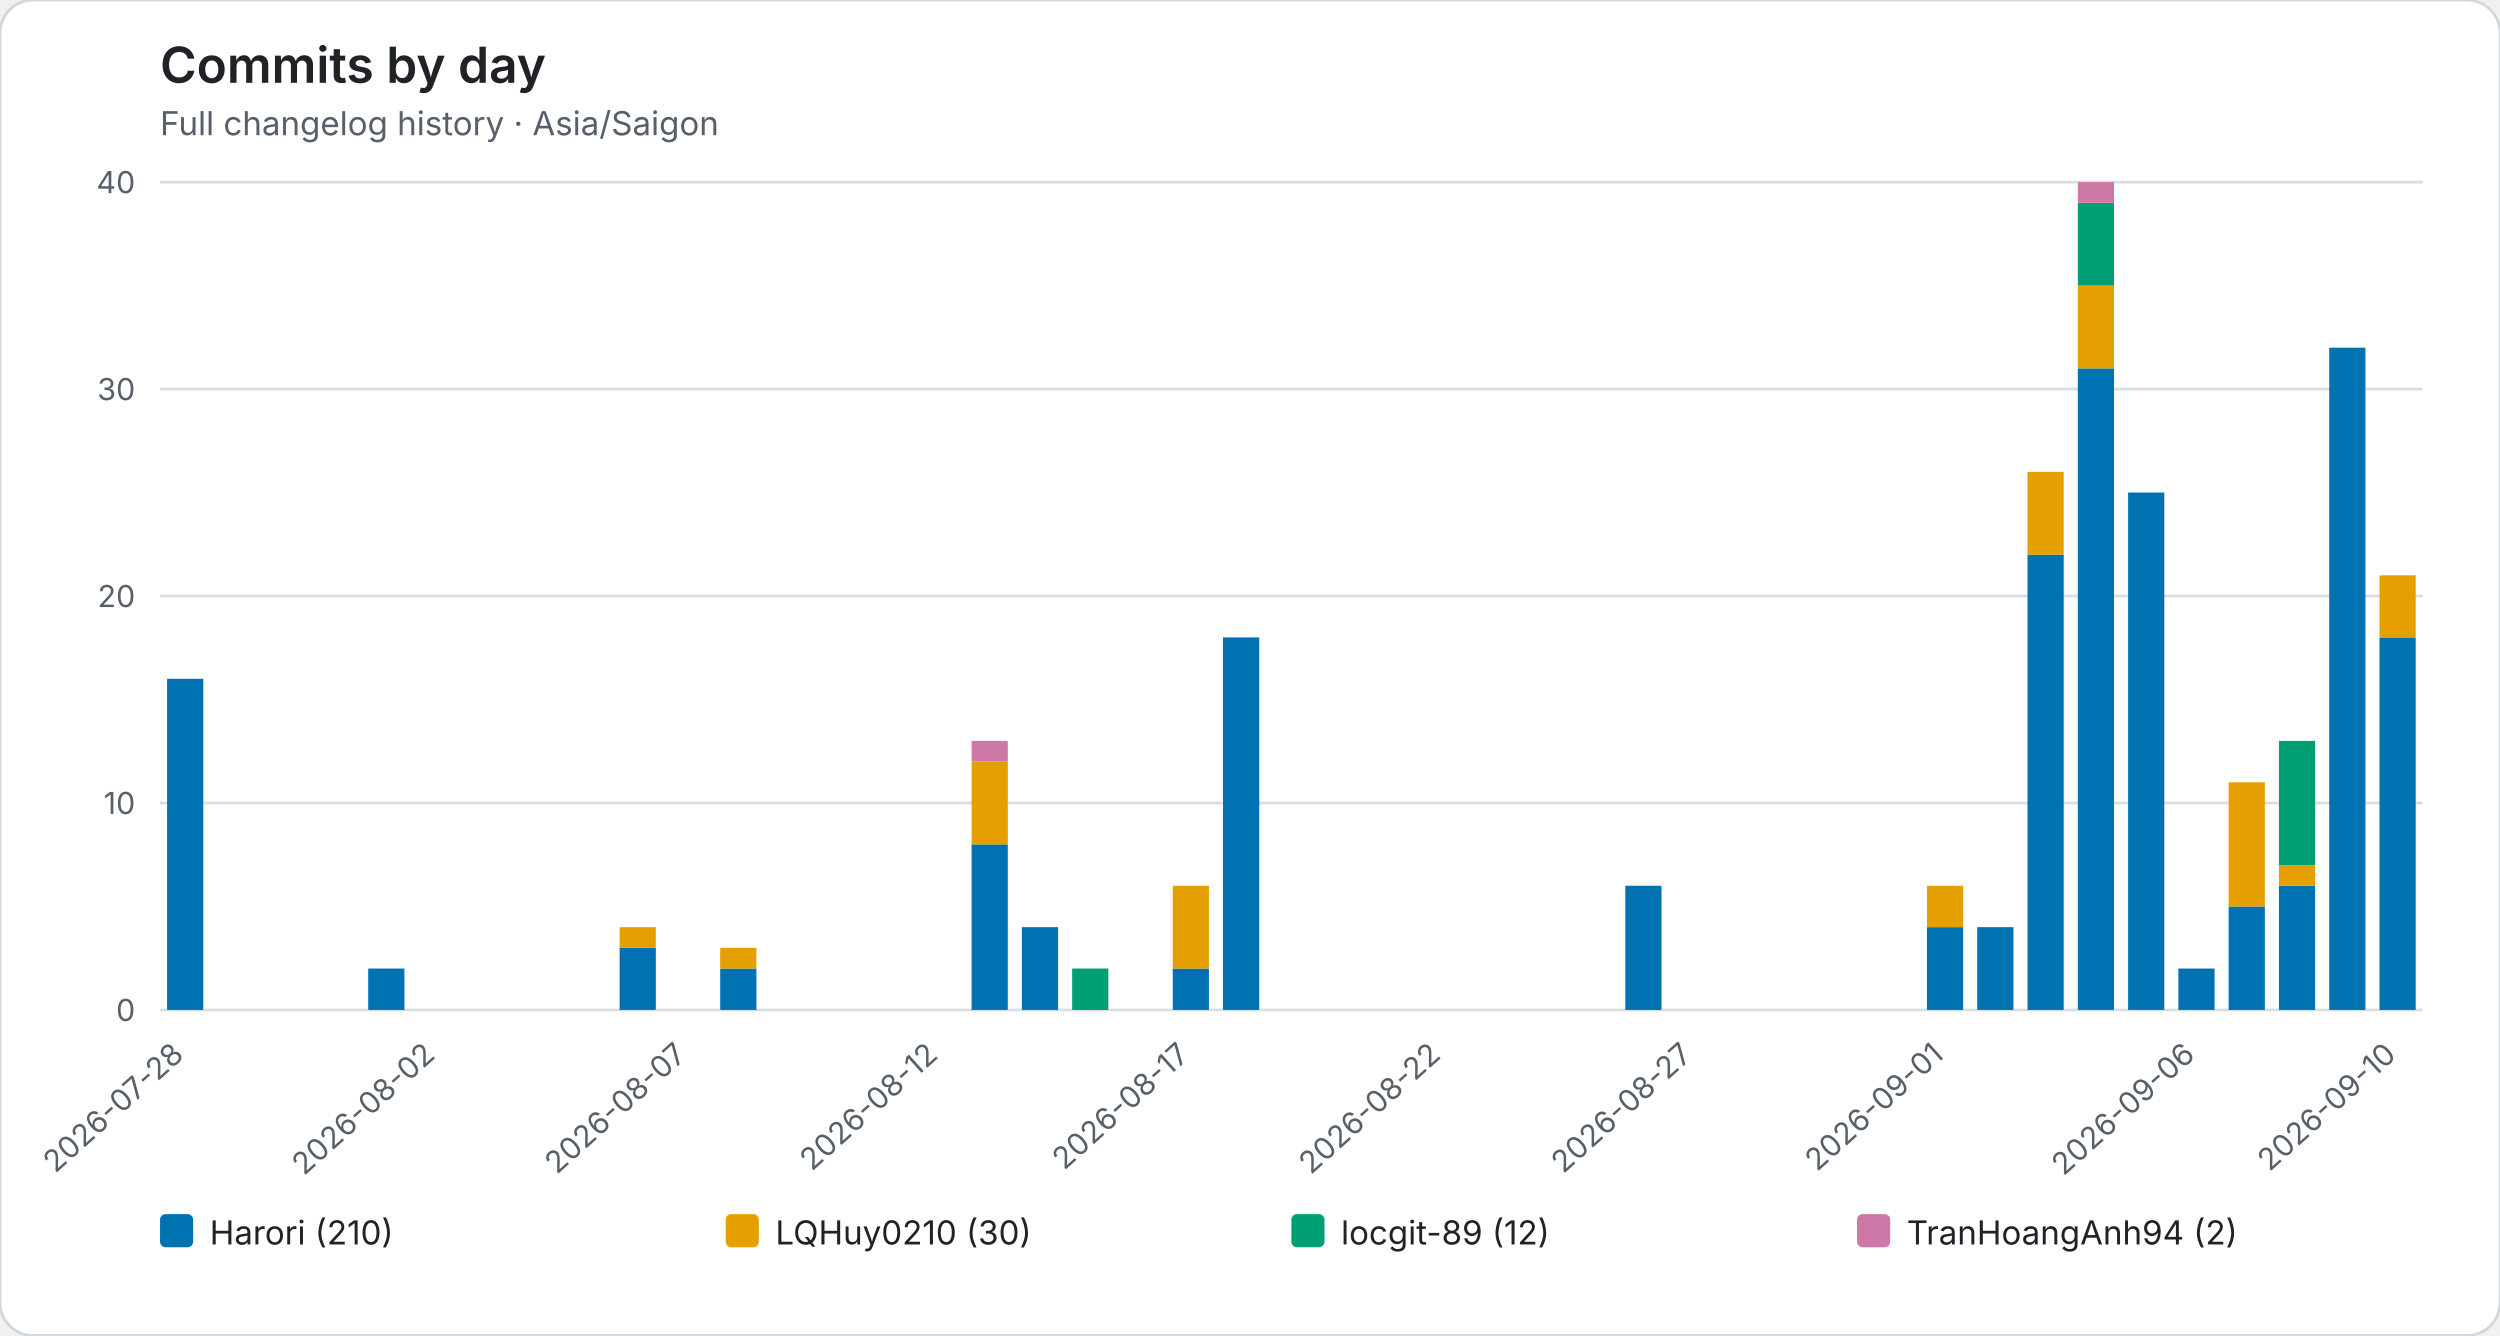
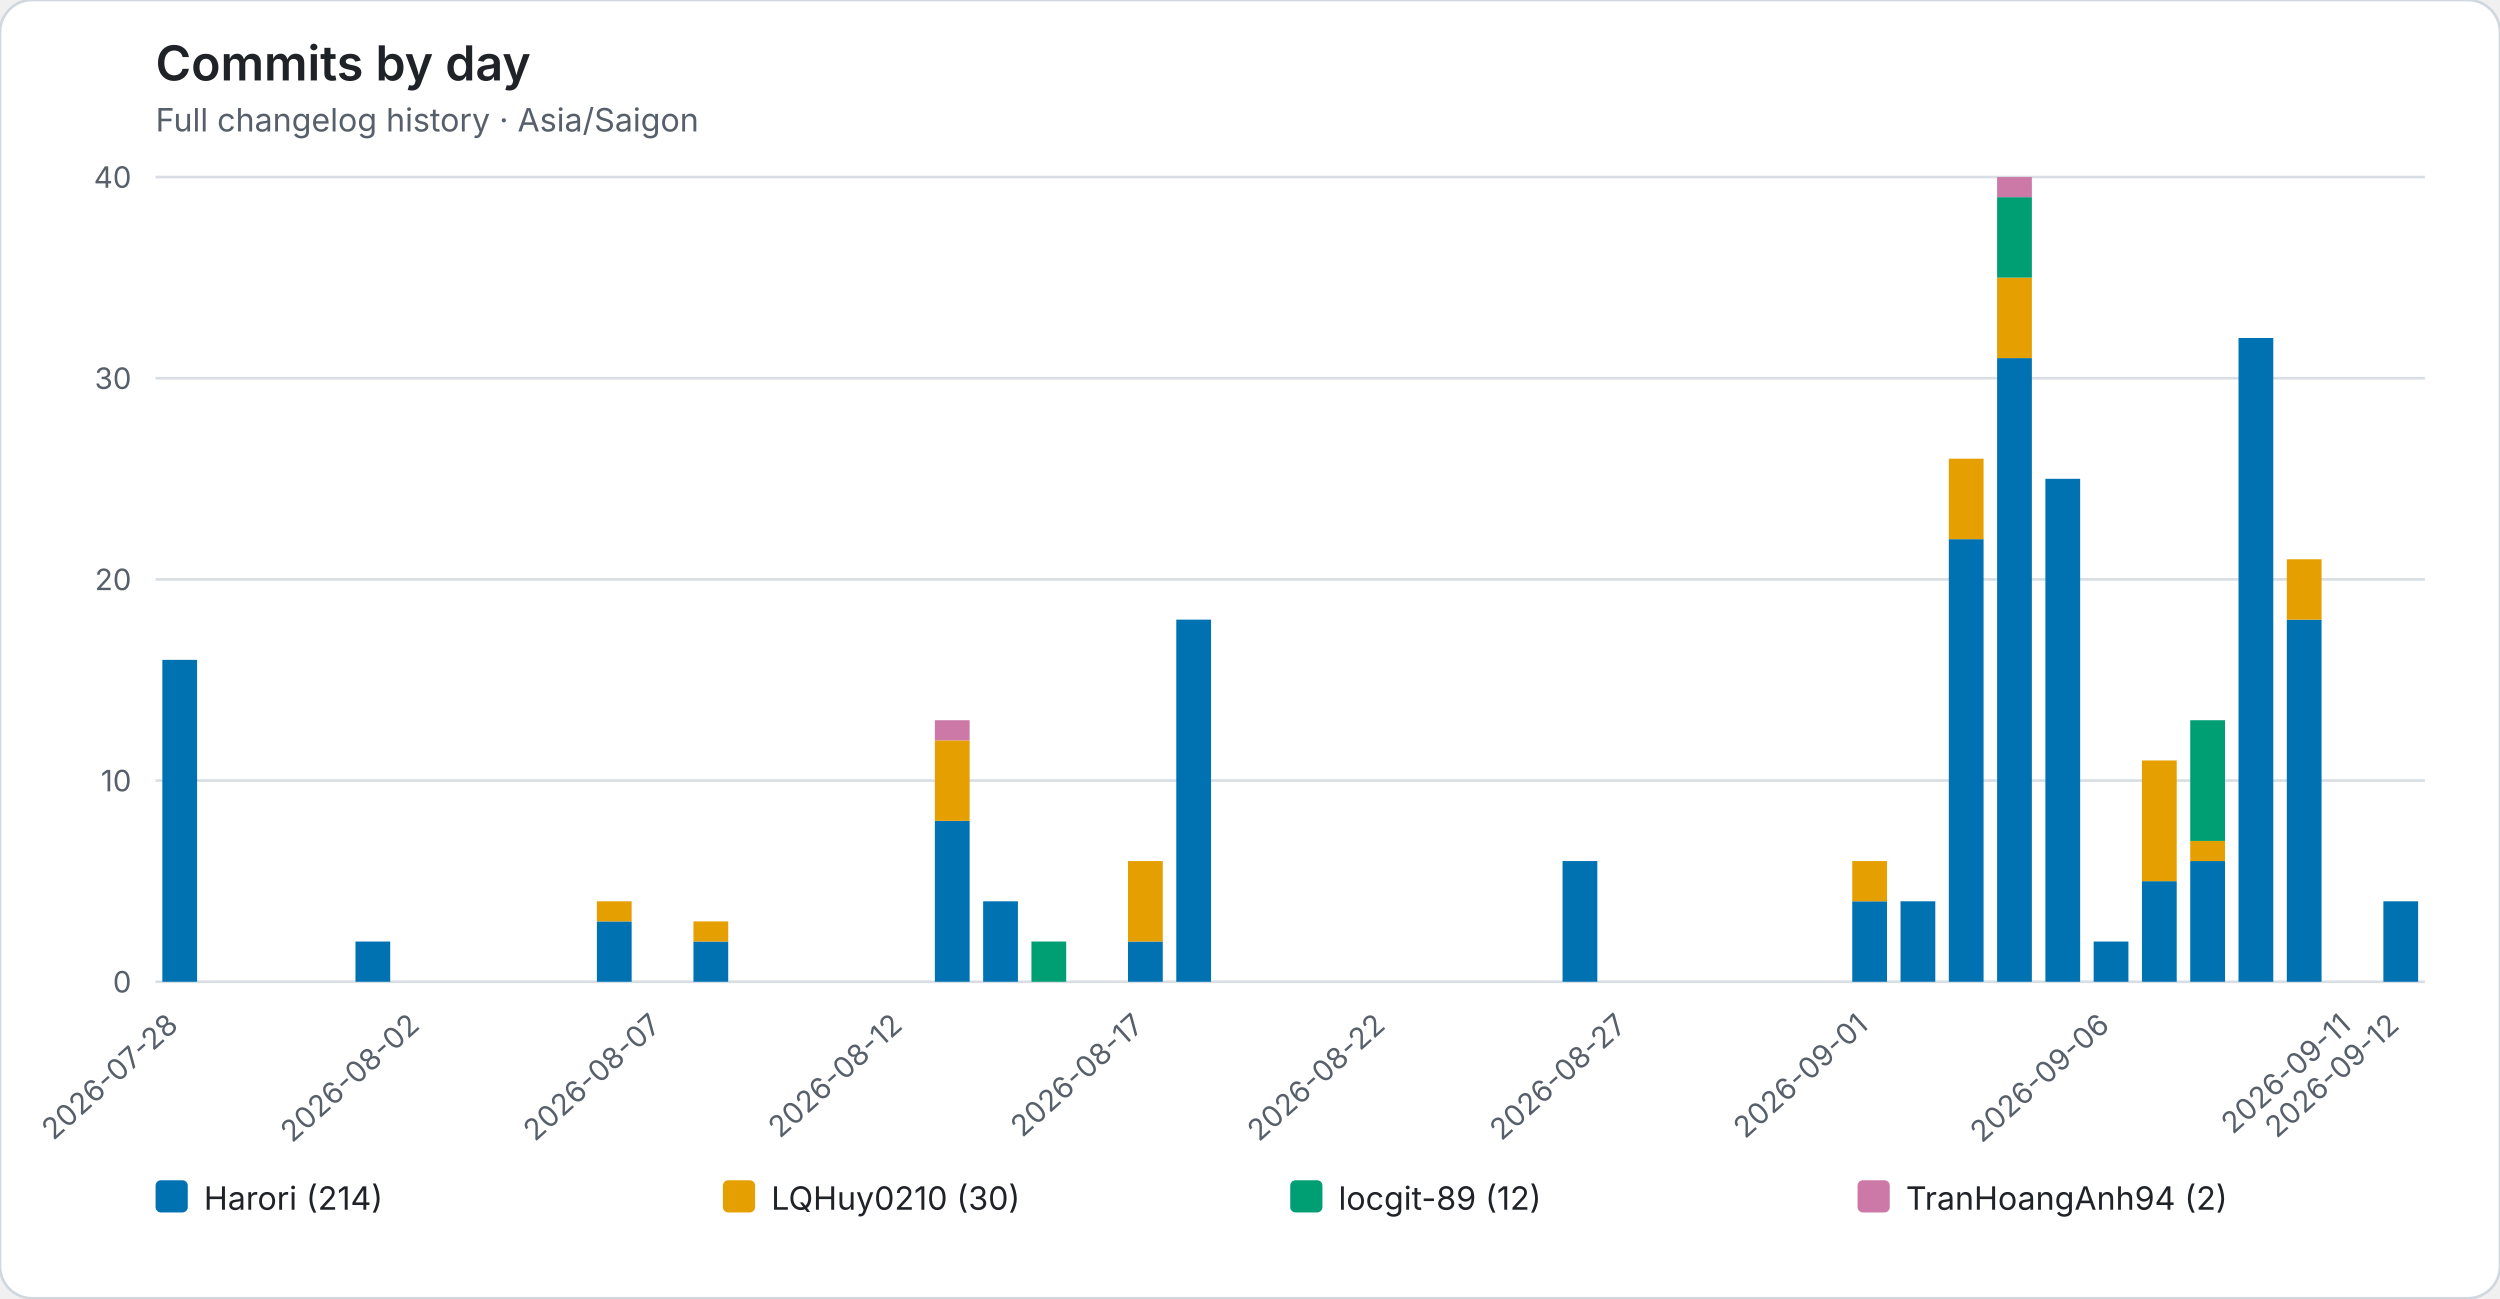
- <svg xmlns="http://www.w3.org/2000/svg" role="img" viewBox="0 0 906 484">
-   <rect width="906" height="484" rx="12" fill="#ffffff" stroke="#d0d7de" />
+ <svg xmlns="http://www.w3.org/2000/svg" role="img" viewBox="0 0 932 484">
+   <rect width="932" height="484" rx="12" fill="#ffffff" stroke="#d0d7de" />
  <style>text{font-family:system-ui,-apple-system,BlinkMacSystemFont,"Segoe UI",sans-serif}.axis{fill:#57606a;font-size:11px}.heading{fill:#1f2328;font-size:18px;font-weight:600}.subheading{fill:#57606a;font-size:12px}.grid{stroke:#d8dee4;stroke-width:1}.legend{fill:#1f2328;font-size:12px}</style>
  <text class="heading" x="58" y="30">Commits by day</text>
  <text class="subheading" x="58" y="49">Full changelog history · Asia/Saigon</text>
-   <line class="grid" x1="58" y1="366.00" x2="878" y2="366.00" />
+   <line class="grid" x1="58" y1="366.00" x2="904" y2="366.00" />
  <text class="axis" x="49" y="370.00" text-anchor="end">0</text>
-   <line class="grid" x1="58" y1="291.00" x2="878" y2="291.00" />
+   <line class="grid" x1="58" y1="291.00" x2="904" y2="291.00" />
  <text class="axis" x="49" y="295.00" text-anchor="end">10</text>
-   <line class="grid" x1="58" y1="216.00" x2="878" y2="216.00" />
+   <line class="grid" x1="58" y1="216.00" x2="904" y2="216.00" />
  <text class="axis" x="49" y="220.00" text-anchor="end">20</text>
-   <line class="grid" x1="58" y1="141.00" x2="878" y2="141.00" />
+   <line class="grid" x1="58" y1="141.00" x2="904" y2="141.00" />
  <text class="axis" x="49" y="145.00" text-anchor="end">30</text>
-   <line class="grid" x1="58" y1="66.00" x2="878" y2="66.00" />
+   <line class="grid" x1="58" y1="66.00" x2="904" y2="66.00" />
  <text class="axis" x="49" y="70.00" text-anchor="end">40</text>
  <g data-date="2026-07-28">
-     <rect x="60.55" y="246.00" width="13.12" height="120.00" fill="#0072B2" />
+     <rect x="60.52" y="246.00" width="12.96" height="120.00" fill="#0072B2" />
  </g>
-   <text class="axis" x="67.11" y="383" text-anchor="end" transform="rotate(-42 67.11 383)">2026-07-28</text>
+   <text class="axis" x="67.00" y="383" text-anchor="end" transform="rotate(-42 67.00 383)">2026-07-28</text>
  <g data-date="2026-07-29">
  </g>
  <g data-date="2026-07-30">
  </g>
  <g data-date="2026-07-31">
  </g>
  <g data-date="2026-08-01">
-     <rect x="133.44" y="351.00" width="13.12" height="15.00" fill="#0072B2" />
+     <rect x="132.52" y="351.00" width="12.96" height="15.00" fill="#0072B2" />
  </g>
  <g data-date="2026-08-02">
  </g>
-   <text class="axis" x="158.22" y="383" text-anchor="end" transform="rotate(-42 158.22 383)">2026-08-02</text>
+   <text class="axis" x="157.00" y="383" text-anchor="end" transform="rotate(-42 157.00 383)">2026-08-02</text>
  <g data-date="2026-08-03">
  </g>
  <g data-date="2026-08-04">
  </g>
  <g data-date="2026-08-05">
  </g>
  <g data-date="2026-08-06">
-     <rect x="224.55" y="343.50" width="13.12" height="22.50" fill="#0072B2" />
-     <rect x="224.55" y="336.00" width="13.12" height="7.50" fill="#E69F00" />
+     <rect x="222.52" y="343.50" width="12.96" height="22.50" fill="#0072B2" />
+     <rect x="222.52" y="336.00" width="12.96" height="7.50" fill="#E69F00" />
  </g>
  <g data-date="2026-08-07">
  </g>
-   <text class="axis" x="249.33" y="383" text-anchor="end" transform="rotate(-42 249.33 383)">2026-08-07</text>
+   <text class="axis" x="247.00" y="383" text-anchor="end" transform="rotate(-42 247.00 383)">2026-08-07</text>
  <g data-date="2026-08-08">
-     <rect x="261.00" y="351.00" width="13.12" height="15.00" fill="#0072B2" />
-     <rect x="261.00" y="343.50" width="13.12" height="7.50" fill="#E69F00" />
+     <rect x="258.52" y="351.00" width="12.96" height="15.00" fill="#0072B2" />
+     <rect x="258.52" y="343.50" width="12.96" height="7.50" fill="#E69F00" />
  </g>
  <g data-date="2026-08-09">
  </g>
  <g data-date="2026-08-10">
  </g>
  <g data-date="2026-08-11">
  </g>
  <g data-date="2026-08-12">
  </g>
-   <text class="axis" x="340.44" y="383" text-anchor="end" transform="rotate(-42 340.44 383)">2026-08-12</text>
+   <text class="axis" x="337.00" y="383" text-anchor="end" transform="rotate(-42 337.00 383)">2026-08-12</text>
  <g data-date="2026-08-13">
-     <rect x="352.11" y="306.00" width="13.12" height="60.00" fill="#0072B2" />
-     <rect x="352.11" y="276.00" width="13.12" height="30.00" fill="#E69F00" />
-     <rect x="352.11" y="268.50" width="13.12" height="7.50" fill="#CC79A7" />
+     <rect x="348.52" y="306.00" width="12.96" height="60.00" fill="#0072B2" />
+     <rect x="348.52" y="276.00" width="12.96" height="30.00" fill="#E69F00" />
+     <rect x="348.52" y="268.50" width="12.96" height="7.50" fill="#CC79A7" />
  </g>
  <g data-date="2026-08-14">
-     <rect x="370.33" y="336.00" width="13.12" height="30.00" fill="#0072B2" />
+     <rect x="366.52" y="336.00" width="12.96" height="30.00" fill="#0072B2" />
  </g>
  <g data-date="2026-08-15">
-     <rect x="388.55" y="351.00" width="13.12" height="15.00" fill="#009E73" />
+     <rect x="384.52" y="351.00" width="12.96" height="15.00" fill="#009E73" />
  </g>
  <g data-date="2026-08-16">
  </g>
  <g data-date="2026-08-17">
-     <rect x="425.00" y="351.00" width="13.12" height="15.00" fill="#0072B2" />
-     <rect x="425.00" y="321.00" width="13.12" height="30.00" fill="#E69F00" />
+     <rect x="420.52" y="351.00" width="12.96" height="15.00" fill="#0072B2" />
+     <rect x="420.52" y="321.00" width="12.96" height="30.00" fill="#E69F00" />
  </g>
-   <text class="axis" x="431.56" y="383" text-anchor="end" transform="rotate(-42 431.56 383)">2026-08-17</text>
+   <text class="axis" x="427.00" y="383" text-anchor="end" transform="rotate(-42 427.00 383)">2026-08-17</text>
  <g data-date="2026-08-18">
-     <rect x="443.22" y="231.00" width="13.12" height="135.00" fill="#0072B2" />
+     <rect x="438.52" y="231.00" width="12.96" height="135.00" fill="#0072B2" />
  </g>
  <g data-date="2026-08-19">
  </g>
  <g data-date="2026-08-20">
  </g>
  <g data-date="2026-08-21">
  </g>
  <g data-date="2026-08-22">
  </g>
-   <text class="axis" x="522.67" y="383" text-anchor="end" transform="rotate(-42 522.67 383)">2026-08-22</text>
+   <text class="axis" x="517.00" y="383" text-anchor="end" transform="rotate(-42 517.00 383)">2026-08-22</text>
  <g data-date="2026-08-23">
  </g>
  <g data-date="2026-08-24">
  </g>
  <g data-date="2026-08-25">
  </g>
  <g data-date="2026-08-26">
-     <rect x="589.00" y="321.00" width="13.12" height="45.00" fill="#0072B2" />
+     <rect x="582.52" y="321.00" width="12.96" height="45.00" fill="#0072B2" />
  </g>
  <g data-date="2026-08-27">
  </g>
-   <text class="axis" x="613.78" y="383" text-anchor="end" transform="rotate(-42 613.78 383)">2026-08-27</text>
+   <text class="axis" x="607.00" y="383" text-anchor="end" transform="rotate(-42 607.00 383)">2026-08-27</text>
  <g data-date="2026-08-28">
  </g>
  <g data-date="2026-08-29">
  </g>
  <g data-date="2026-08-30">
  </g>
  <g data-date="2026-08-31">
  </g>
  <g data-date="2026-09-01">
-     <rect x="698.33" y="336.00" width="13.12" height="30.00" fill="#0072B2" />
-     <rect x="698.33" y="321.00" width="13.12" height="15.00" fill="#E69F00" />
+     <rect x="690.52" y="336.00" width="12.96" height="30.00" fill="#0072B2" />
+     <rect x="690.52" y="321.00" width="12.96" height="15.00" fill="#E69F00" />
  </g>
-   <text class="axis" x="704.89" y="383" text-anchor="end" transform="rotate(-42 704.89 383)">2026-09-01</text>
+   <text class="axis" x="697.00" y="383" text-anchor="end" transform="rotate(-42 697.00 383)">2026-09-01</text>
  <g data-date="2026-09-02">
-     <rect x="716.55" y="336.00" width="13.12" height="30.00" fill="#0072B2" />
+     <rect x="708.52" y="336.00" width="12.96" height="30.00" fill="#0072B2" />
  </g>
  <g data-date="2026-09-03">
-     <rect x="734.77" y="201.00" width="13.12" height="165.00" fill="#0072B2" />
-     <rect x="734.77" y="171.00" width="13.12" height="30.00" fill="#E69F00" />
+     <rect x="726.52" y="201.00" width="12.96" height="165.00" fill="#0072B2" />
+     <rect x="726.52" y="171.00" width="12.96" height="30.00" fill="#E69F00" />
  </g>
  <g data-date="2026-09-04">
-     <rect x="753.00" y="133.50" width="13.12" height="232.50" fill="#0072B2" />
-     <rect x="753.00" y="103.50" width="13.12" height="30.00" fill="#E69F00" />
-     <rect x="753.00" y="73.50" width="13.12" height="30.00" fill="#009E73" />
-     <rect x="753.00" y="66.00" width="13.12" height="7.50" fill="#CC79A7" />
+     <rect x="744.52" y="133.50" width="12.96" height="232.50" fill="#0072B2" />
+     <rect x="744.52" y="103.50" width="12.96" height="30.00" fill="#E69F00" />
+     <rect x="744.52" y="73.50" width="12.96" height="30.00" fill="#009E73" />
+     <rect x="744.52" y="66.00" width="12.96" height="7.50" fill="#CC79A7" />
  </g>
  <g data-date="2026-09-05">
-     <rect x="771.22" y="178.50" width="13.12" height="187.50" fill="#0072B2" />
+     <rect x="762.52" y="178.50" width="12.96" height="187.50" fill="#0072B2" />
  </g>
  <g data-date="2026-09-06">
-     <rect x="789.44" y="351.00" width="13.12" height="15.00" fill="#0072B2" />
+     <rect x="780.52" y="351.00" width="12.96" height="15.00" fill="#0072B2" />
  </g>
-   <text class="axis" x="796.00" y="383" text-anchor="end" transform="rotate(-42 796.00 383)">2026-09-06</text>
+   <text class="axis" x="787.00" y="383" text-anchor="end" transform="rotate(-42 787.00 383)">2026-09-06</text>
  <g data-date="2026-09-07">
-     <rect x="807.66" y="328.50" width="13.12" height="37.50" fill="#0072B2" />
-     <rect x="807.66" y="283.50" width="13.12" height="45.00" fill="#E69F00" />
+     <rect x="798.52" y="328.50" width="12.96" height="37.50" fill="#0072B2" />
+     <rect x="798.52" y="283.50" width="12.96" height="45.00" fill="#E69F00" />
  </g>
  <g data-date="2026-09-08">
-     <rect x="825.88" y="321.00" width="13.12" height="45.00" fill="#0072B2" />
-     <rect x="825.88" y="313.50" width="13.12" height="7.50" fill="#E69F00" />
-     <rect x="825.88" y="268.50" width="13.12" height="45.00" fill="#009E73" />
+     <rect x="816.52" y="321.00" width="12.96" height="45.00" fill="#0072B2" />
+     <rect x="816.52" y="313.50" width="12.96" height="7.50" fill="#E69F00" />
+     <rect x="816.52" y="268.50" width="12.96" height="45.00" fill="#009E73" />
  </g>
  <g data-date="2026-09-09">
-     <rect x="844.11" y="126.00" width="13.12" height="240.00" fill="#0072B2" />
+     <rect x="834.52" y="126.00" width="12.96" height="240.00" fill="#0072B2" />
  </g>
  <g data-date="2026-09-10">
-     <rect x="862.33" y="231.00" width="13.12" height="135.00" fill="#0072B2" />
-     <rect x="862.33" y="208.50" width="13.12" height="22.50" fill="#E69F00" />
+     <rect x="852.52" y="231.00" width="12.96" height="135.00" fill="#0072B2" />
+     <rect x="852.52" y="208.50" width="12.96" height="22.50" fill="#E69F00" />
  </g>
-   <text class="axis" x="868.89" y="383" text-anchor="end" transform="rotate(-42 868.89 383)">2026-09-10</text>
+   <g data-date="2026-09-11">
+   </g>
+   <text class="axis" x="877.00" y="383" text-anchor="end" transform="rotate(-42 877.00 383)">2026-09-11</text>
+   <g data-date="2026-09-12">
+     <rect x="888.52" y="336.00" width="12.96" height="30.00" fill="#0072B2" />
+   </g>
+   <text class="axis" x="895.00" y="383" text-anchor="end" transform="rotate(-42 895.00 383)">2026-09-12</text>
  <rect x="58.00" y="440" width="12" height="12" rx="2" fill="#0072B2" />
-   <text class="legend" x="76.00" y="451">Harori (210)</text>
-   <rect x="263.00" y="440" width="12" height="12" rx="2" fill="#E69F00" />
-   <text class="legend" x="281.00" y="451">LQHuy0210 (30)</text>
-   <rect x="468.00" y="440" width="12" height="12" rx="2" fill="#009E73" />
-   <text class="legend" x="486.00" y="451">locgit-89 (12)</text>
-   <rect x="673.00" y="440" width="12" height="12" rx="2" fill="#CC79A7" />
-   <text class="legend" x="691.00" y="451">TranHoangAnh94 (2)</text>
+   <text class="legend" x="76.00" y="451">Harori (214)</text>
+   <rect x="269.50" y="440" width="12" height="12" rx="2" fill="#E69F00" />
+   <text class="legend" x="287.50" y="451">LQHuy0210 (30)</text>
+   <rect x="481.00" y="440" width="12" height="12" rx="2" fill="#009E73" />
+   <text class="legend" x="499.00" y="451">locgit-89 (12)</text>
+   <rect x="692.50" y="440" width="12" height="12" rx="2" fill="#CC79A7" />
+   <text class="legend" x="710.50" y="451">TranHoangAnh94 (2)</text>
</svg>
